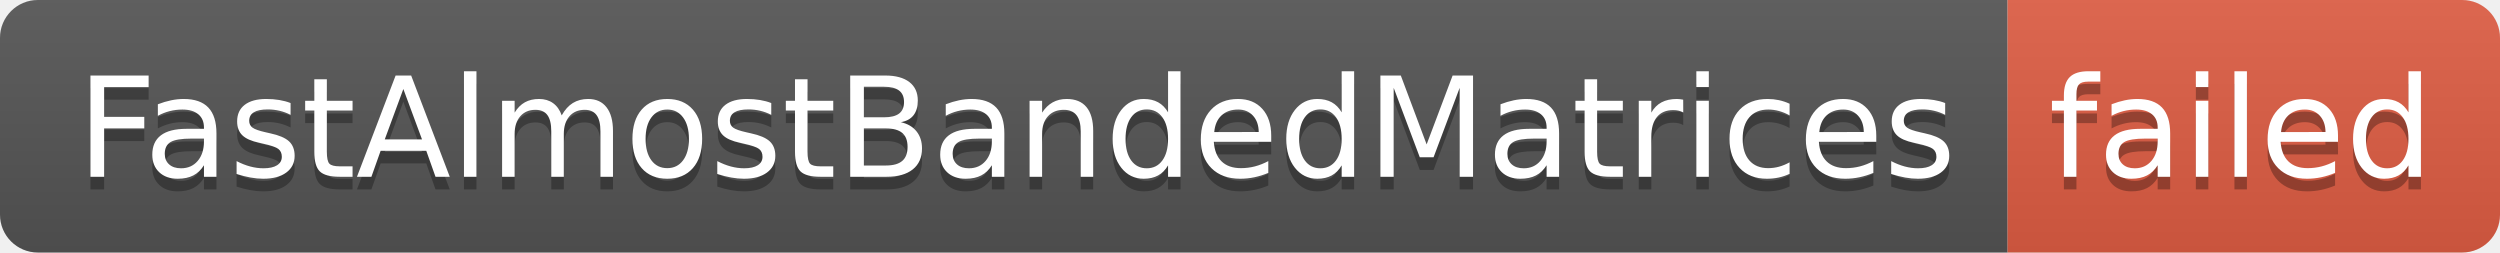
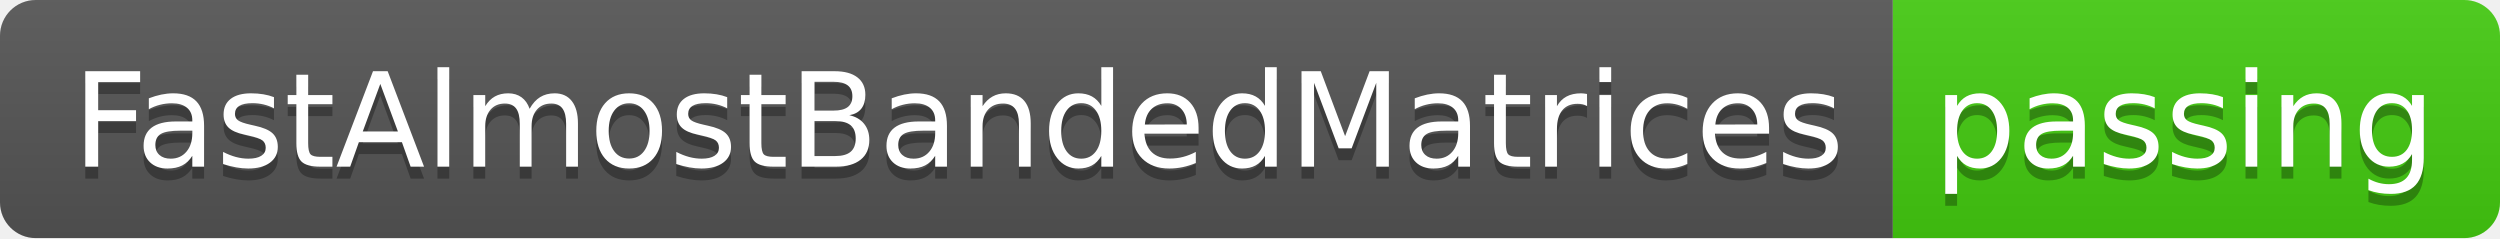
- <svg xmlns="http://www.w3.org/2000/svg" width="198" height="20" role="img" aria-label="FastAlmostBandedMatrices: failed">
+ <svg xmlns="http://www.w3.org/2000/svg" width="210" height="20" role="img" aria-label="FastAlmostBandedMatrices: passing">
  <linearGradient id="s" x2="0" y2="100%">
    <stop offset="0" stop-color="#bbb" stop-opacity=".1" />
    <stop offset="1" stop-opacity=".1" />
  </linearGradient>
  <clipPath id="r">
-     <rect width="198" height="20" rx="3" fill="#fff" />
+     <rect width="210" height="20" rx="3" fill="#fff" />
  </clipPath>
  <g clip-path="url(#r)">
    <rect width="159" height="20" fill="#555" />
-     <rect x="159" width="39" height="20" fill="#e05d44" />
-     <rect width="198" height="20" fill="url(#s)" />
+     <rect x="159" width="51" height="20" fill="#4c1" />
+     <rect width="210" height="20" fill="url(#s)" />
  </g>
  <g fill="#fff" text-anchor="middle" font-family="Verdana,Geneva,DejaVu Sans,sans-serif" text-rendering="geometricPrecision" font-size="110">
    <text aria-hidden="true" x="805" y="150" fill="#010101" fill-opacity=".3" transform="scale(.1)" textLength="1490">FastAlmostBandedMatrices</text>
    <text x="805" y="140" transform="scale(.1)" fill="#fff" textLength="1490">FastAlmostBandedMatrices</text>
-     <text aria-hidden="true" x="1775" y="150" fill="#010101" fill-opacity=".3" transform="scale(.1)" textLength="290">failed</text>
-     <text x="1775" y="140" transform="scale(.1)" fill="#fff" textLength="290">failed</text>
+     <text aria-hidden="true" x="1835" y="150" fill="#010101" fill-opacity=".3" transform="scale(.1)" textLength="410">passing</text>
+     <text x="1835" y="140" transform="scale(.1)" fill="#fff" textLength="410">passing</text>
  </g>
</svg>
